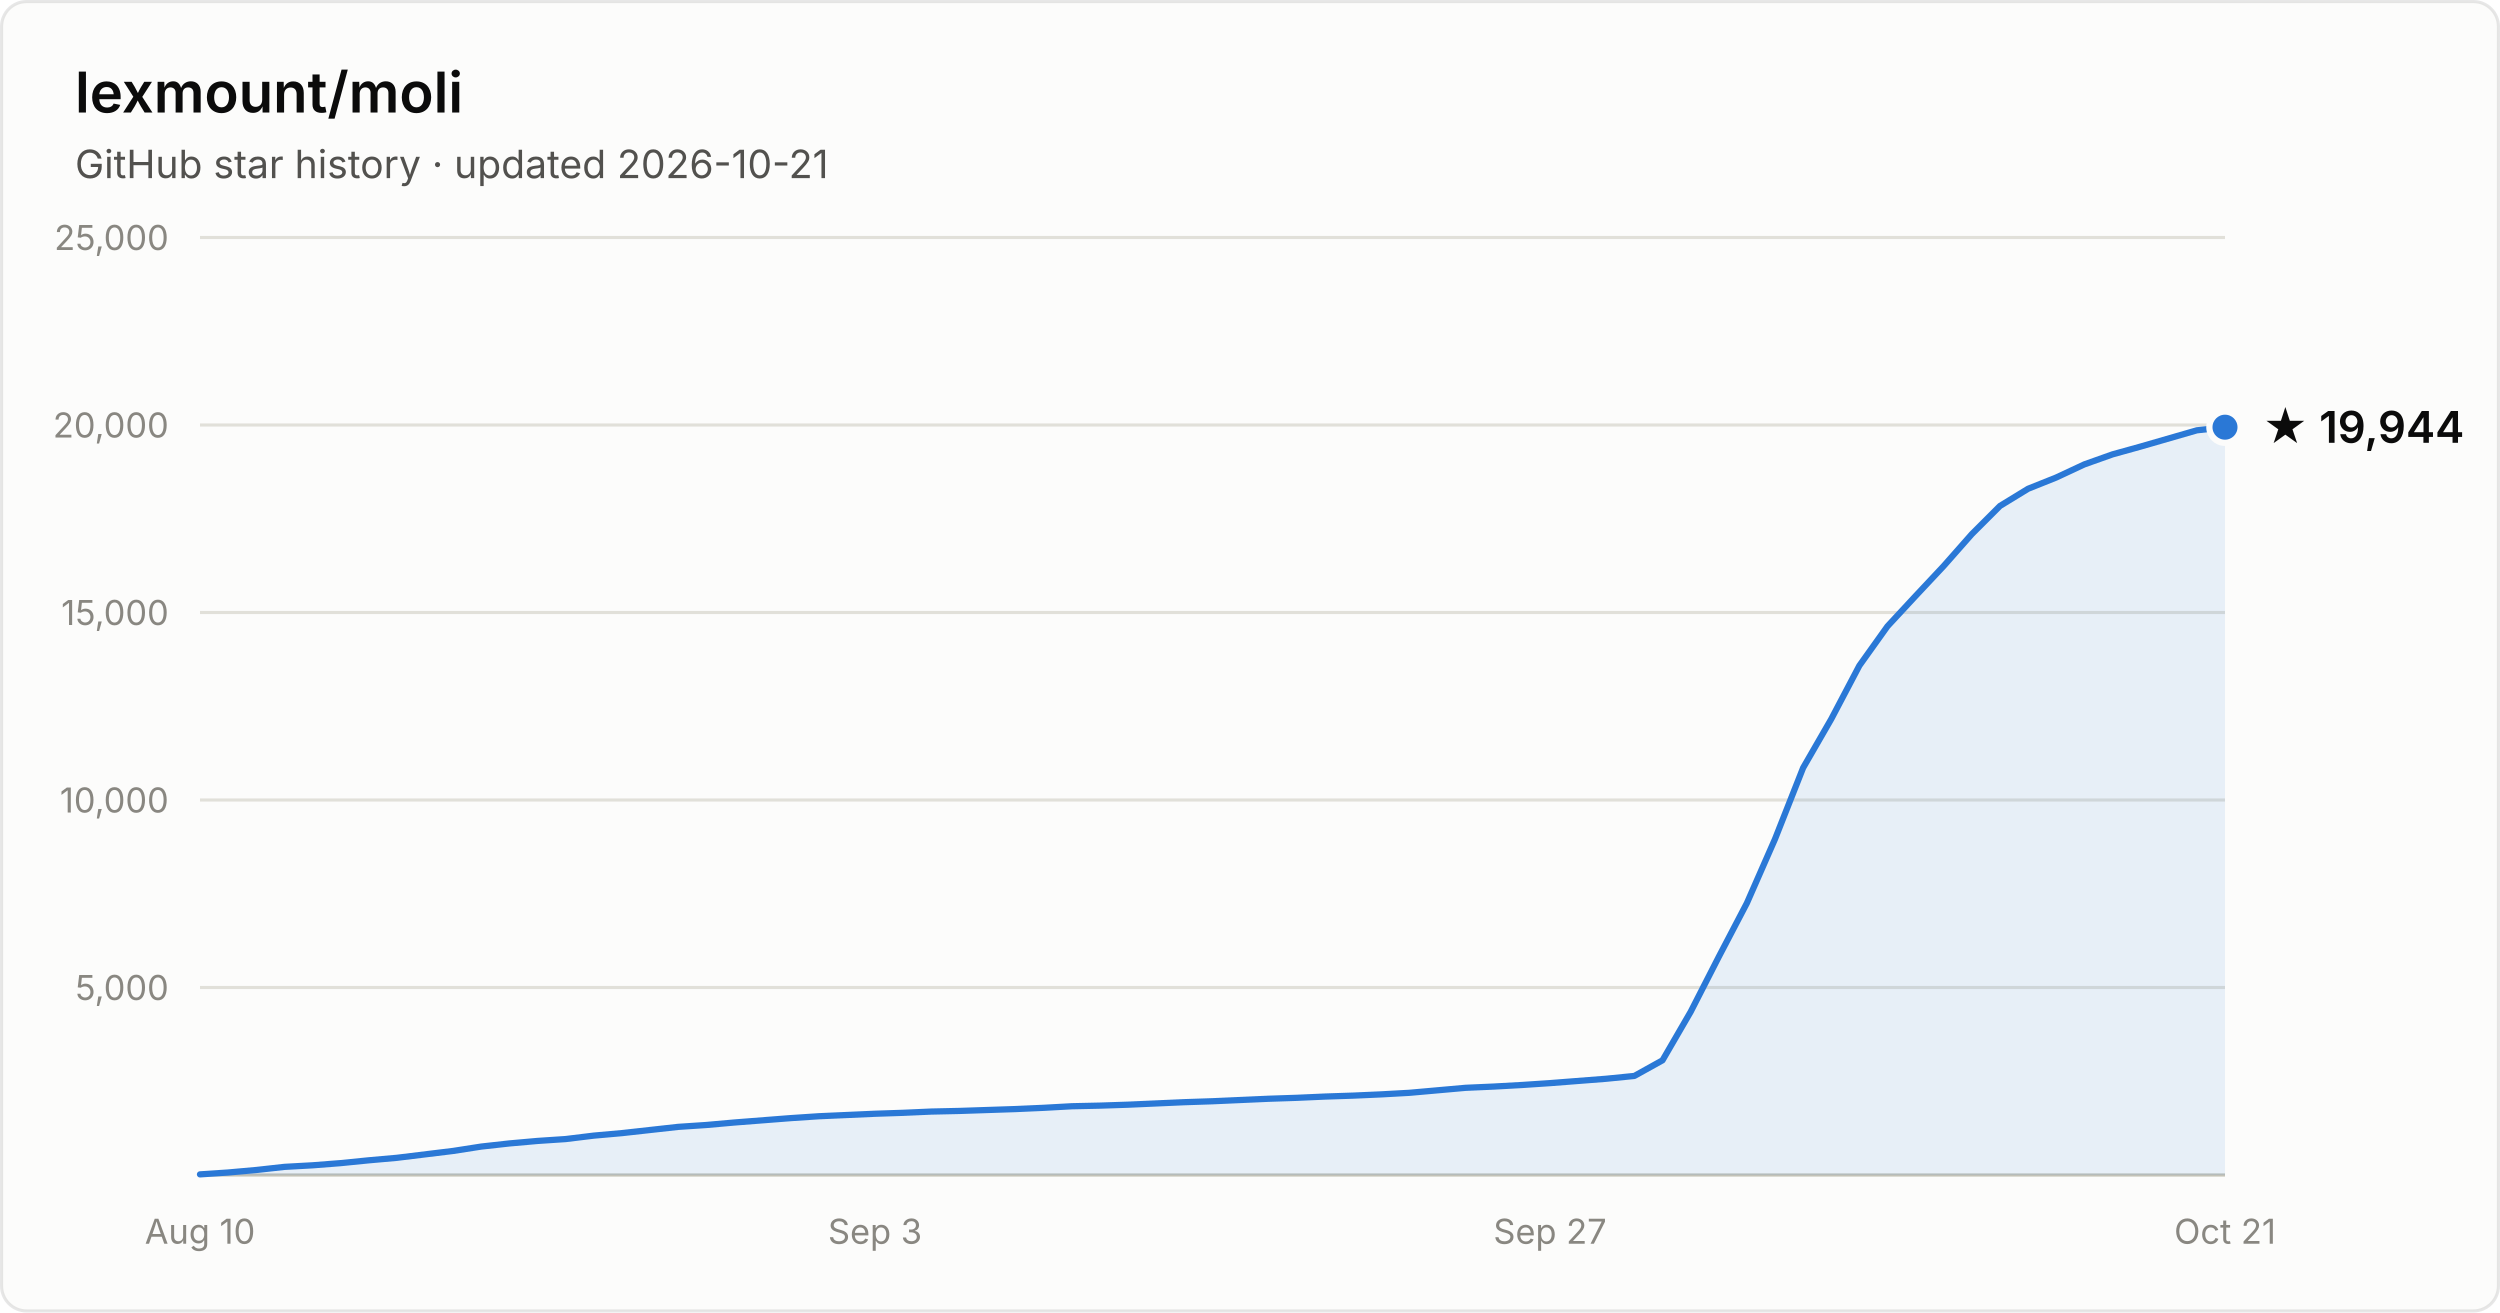
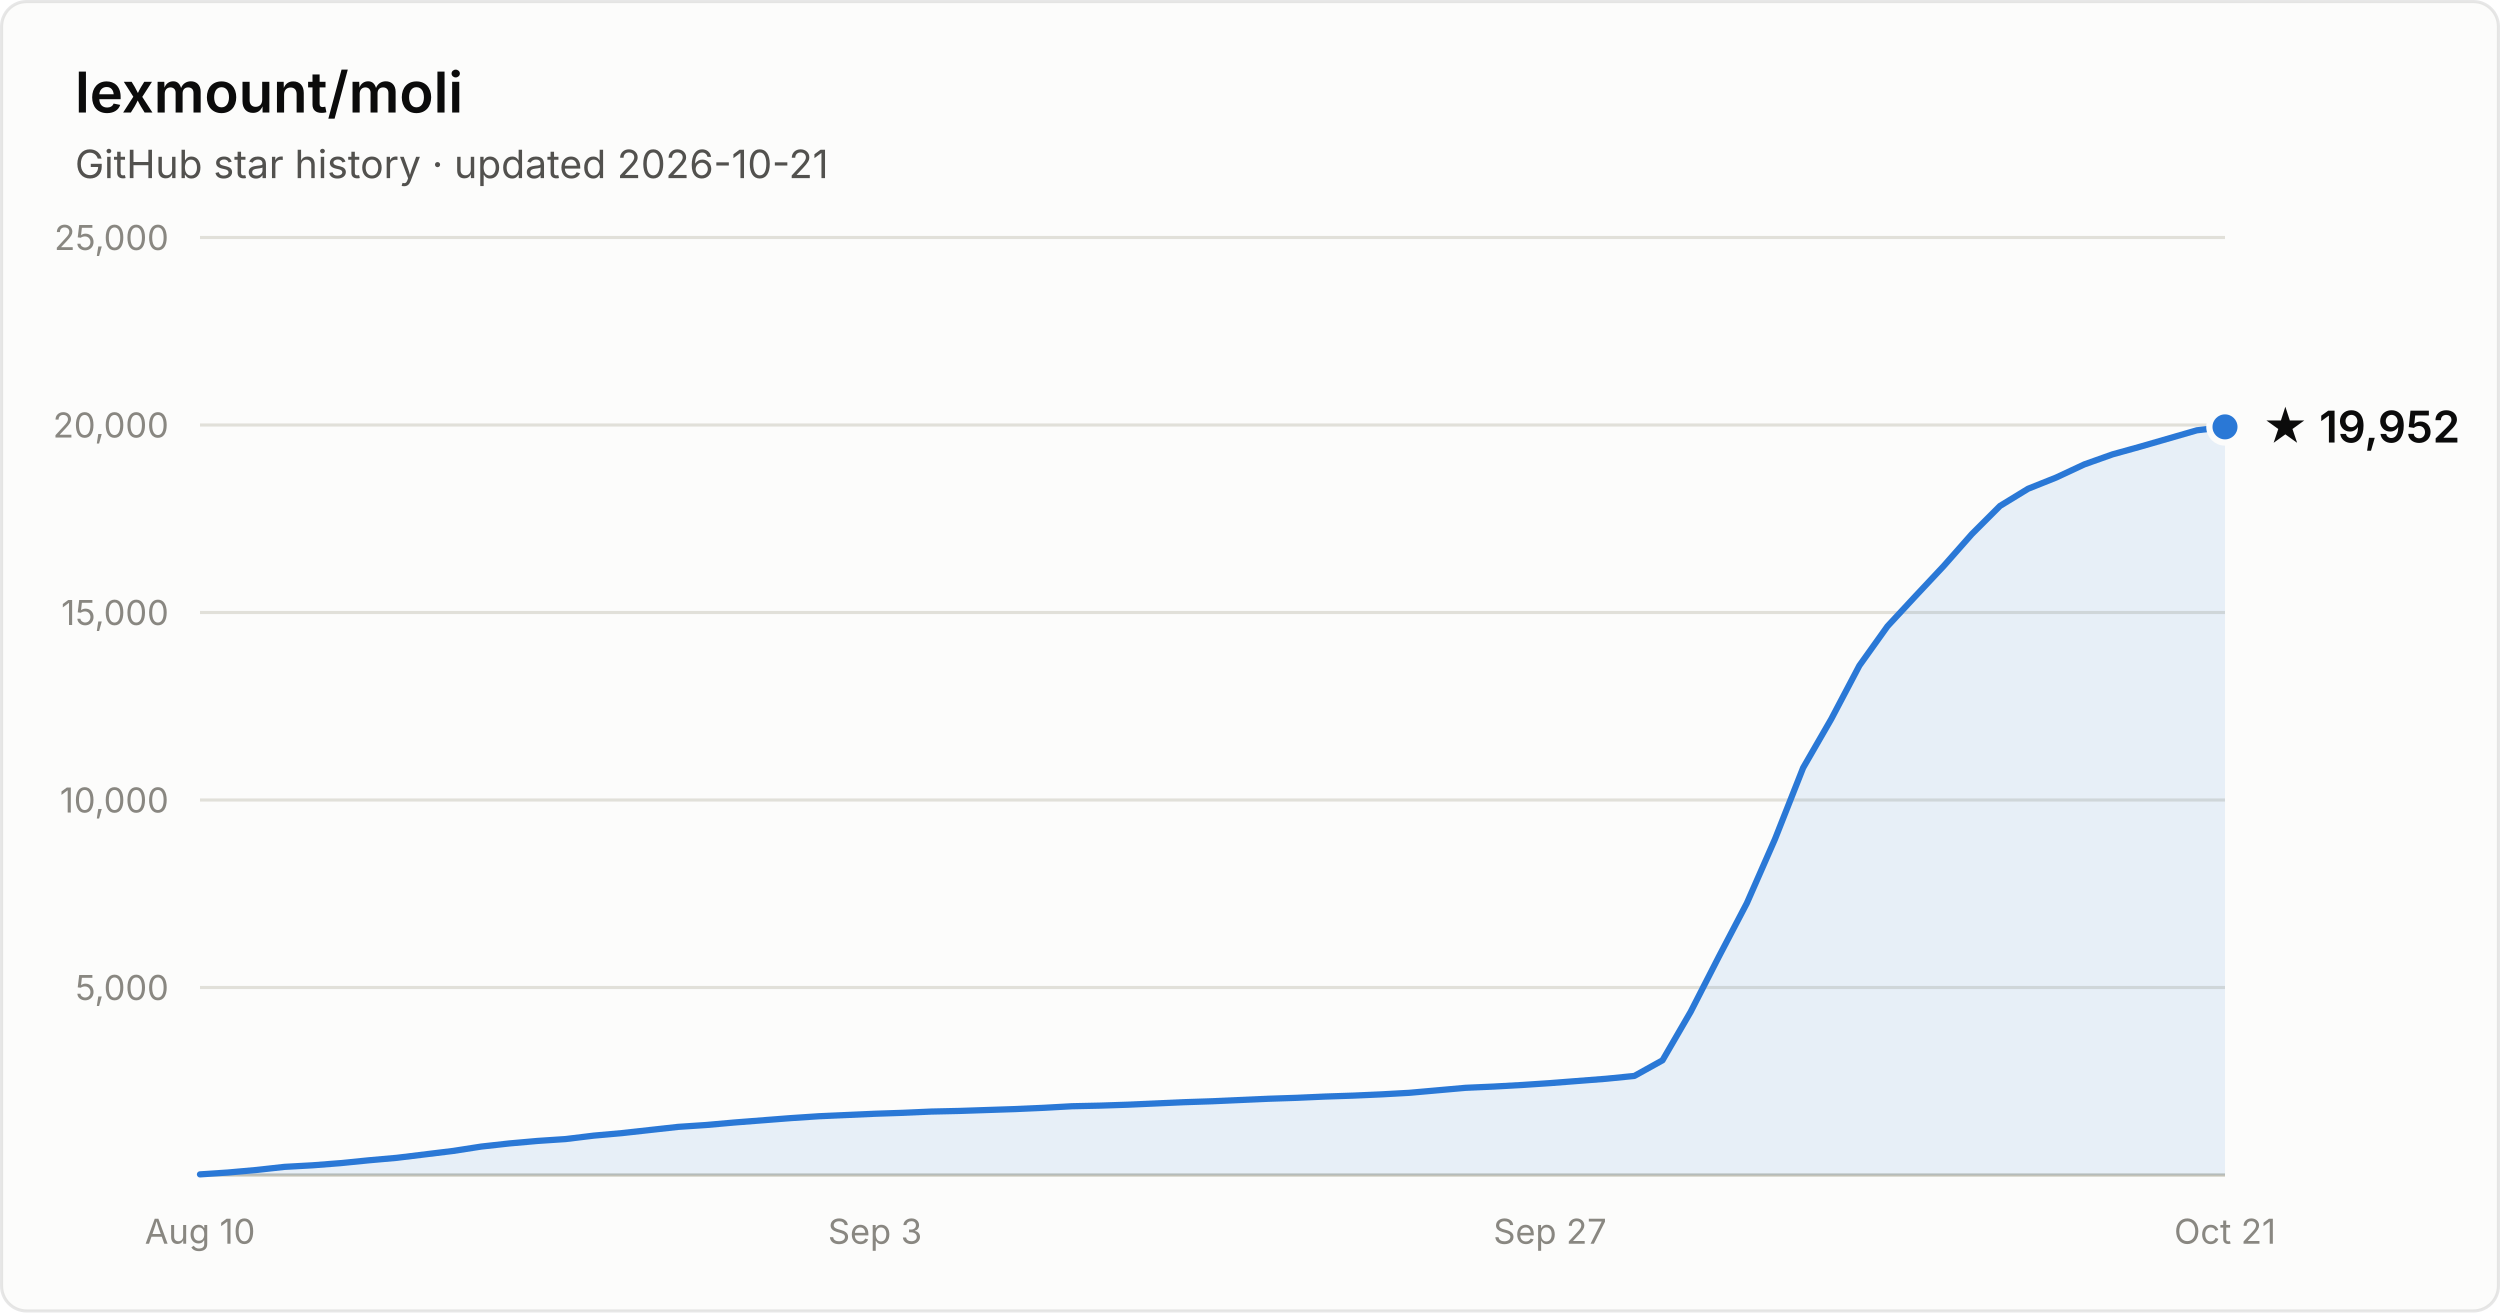
- <svg xmlns="http://www.w3.org/2000/svg" width="800" height="420" viewBox="0 0 800 420" font-family="system-ui, -apple-system, Segoe UI, sans-serif" role="img" aria-label="Star history of lexmount/moli: 19,944 stars as of 2026-10-21">
+ <svg xmlns="http://www.w3.org/2000/svg" width="800" height="420" viewBox="0 0 800 420" font-family="system-ui, -apple-system, Segoe UI, sans-serif" role="img" aria-label="Star history of lexmount/moli: 19,952 stars as of 2026-10-21">
  <rect x="0.5" y="0.5" width="799" height="419" rx="8" fill="#fcfcfb" stroke="rgba(11,11,11,0.10)" />
  <text x="24" y="36" fill="#0b0b0b" font-size="18" font-weight="600">lexmount/moli</text>
  <text x="24" y="57" fill="#52514e" font-size="12.5">GitHub star history · updated 2026-10-21</text>
  <line x1="64" y1="316.0" x2="712" y2="316.0" stroke="#e1e0d9" stroke-width="1" />
  <text x="54" y="320.0" text-anchor="end" fill="#898781" font-size="11" style="font-variant-numeric:tabular-nums">5,000</text>
  <line x1="64" y1="256.0" x2="712" y2="256.0" stroke="#e1e0d9" stroke-width="1" />
  <text x="54" y="260.0" text-anchor="end" fill="#898781" font-size="11" style="font-variant-numeric:tabular-nums">10,000</text>
  <line x1="64" y1="196.0" x2="712" y2="196.0" stroke="#e1e0d9" stroke-width="1" />
  <text x="54" y="200.0" text-anchor="end" fill="#898781" font-size="11" style="font-variant-numeric:tabular-nums">15,000</text>
  <line x1="64" y1="136.0" x2="712" y2="136.0" stroke="#e1e0d9" stroke-width="1" />
  <text x="54" y="140.0" text-anchor="end" fill="#898781" font-size="11" style="font-variant-numeric:tabular-nums">20,000</text>
  <line x1="64" y1="76.0" x2="712" y2="76.0" stroke="#e1e0d9" stroke-width="1" />
  <text x="54" y="80.0" text-anchor="end" fill="#898781" font-size="11" style="font-variant-numeric:tabular-nums">25,000</text>
  <line x1="64" y1="376" x2="712" y2="376" stroke="#c3c2b7" stroke-width="1" />
  <text x="64.0" y="398" text-anchor="middle" fill="#898781" font-size="11" style="font-variant-numeric:tabular-nums">Aug 10</text>
  <text x="280.0" y="398" text-anchor="middle" fill="#898781" font-size="11" style="font-variant-numeric:tabular-nums">Sep 3</text>
  <text x="496.0" y="398" text-anchor="middle" fill="#898781" font-size="11" style="font-variant-numeric:tabular-nums">Sep 27</text>
  <text x="712.0" y="398" text-anchor="middle" fill="#898781" font-size="11" style="font-variant-numeric:tabular-nums">Oct 21</text>
-   <path d="M64.0 375.8 L73.0 375.2 L82.0 374.4 L91.0 373.4 L100.0 372.9 L109.0 372.2 L118.0 371.3 L127.0 370.5 L136.0 369.4 L145.0 368.3 L154.0 366.9 L163.0 365.9 L172.0 365.1 L181.0 364.5 L190.0 363.4 L199.0 362.6 L208.0 361.6 L217.0 360.6 L226.0 360.0 L235.0 359.2 L244.0 358.5 L253.0 357.8 L262.0 357.2 L271.0 356.8 L280.0 356.4 L289.0 356.1 L298.0 355.7 L307.0 355.5 L316.0 355.2 L325.0 354.9 L334.0 354.5 L343.0 354.0 L352.0 353.8 L361.0 353.5 L370.0 353.1 L379.0 352.7 L388.0 352.4 L397.0 352.0 L406.0 351.6 L415.0 351.3 L424.0 350.9 L433.0 350.6 L442.0 350.2 L451.0 349.7 L460.0 348.9 L469.0 348.1 L478.0 347.7 L487.0 347.2 L496.0 346.6 L505.0 345.9 L514.0 345.2 L523.0 344.3 L532.0 339.3 L541.0 323.8 L550.0 306.2 L559.0 289.0 L568.0 268.5 L577.0 245.7 L586.0 230.1 L595.0 213.0 L604.0 200.4 L613.0 190.7 L622.0 181.1 L631.0 170.9 L640.0 161.9 L649.0 156.4 L658.0 152.8 L667.0 148.6 L676.0 145.4 L685.0 142.9 L694.0 140.3 L703.0 137.7 L712.0 136.7 L712.0 376 L64.0 376 Z" fill="#2a78d6" fill-opacity="0.1" />
-   <path d="M64.0 375.8 L73.0 375.2 L82.0 374.4 L91.0 373.4 L100.0 372.9 L109.0 372.2 L118.0 371.3 L127.0 370.5 L136.0 369.4 L145.0 368.3 L154.0 366.9 L163.0 365.9 L172.0 365.1 L181.0 364.5 L190.0 363.4 L199.0 362.6 L208.0 361.6 L217.0 360.6 L226.0 360.0 L235.0 359.2 L244.0 358.5 L253.0 357.8 L262.0 357.2 L271.0 356.8 L280.0 356.4 L289.0 356.1 L298.0 355.7 L307.0 355.5 L316.0 355.2 L325.0 354.9 L334.0 354.5 L343.0 354.0 L352.0 353.8 L361.0 353.5 L370.0 353.1 L379.0 352.7 L388.0 352.4 L397.0 352.0 L406.0 351.6 L415.0 351.3 L424.0 350.9 L433.0 350.6 L442.0 350.2 L451.0 349.7 L460.0 348.9 L469.0 348.1 L478.0 347.7 L487.0 347.2 L496.0 346.6 L505.0 345.9 L514.0 345.2 L523.0 344.3 L532.0 339.3 L541.0 323.8 L550.0 306.2 L559.0 289.0 L568.0 268.5 L577.0 245.7 L586.0 230.1 L595.0 213.0 L604.0 200.4 L613.0 190.7 L622.0 181.1 L631.0 170.9 L640.0 161.9 L649.0 156.4 L658.0 152.8 L667.0 148.6 L676.0 145.4 L685.0 142.9 L694.0 140.3 L703.0 137.7 L712.0 136.7" fill="none" stroke="#2a78d6" stroke-width="2" stroke-linejoin="round" stroke-linecap="round" />
-   <circle cx="712.0" cy="136.7" r="5" fill="#2a78d6" stroke="#fcfcfb" stroke-width="2" />
-   <text x="724.0" y="141.7" fill="#0b0b0b" font-size="14" font-weight="600">★ 19,944</text>
+   <path d="M64.0 375.8 L73.0 375.2 L82.0 374.4 L91.0 373.4 L100.0 372.9 L109.0 372.2 L118.0 371.3 L127.0 370.5 L136.0 369.4 L145.0 368.3 L154.0 366.9 L163.0 365.9 L172.0 365.1 L181.0 364.5 L190.0 363.4 L199.0 362.6 L208.0 361.6 L217.0 360.6 L226.0 360.0 L235.0 359.2 L244.0 358.5 L253.0 357.8 L262.0 357.2 L271.0 356.8 L280.0 356.4 L289.0 356.1 L298.0 355.7 L307.0 355.5 L316.0 355.2 L325.0 354.9 L334.0 354.5 L343.0 354.0 L352.0 353.8 L361.0 353.5 L370.0 353.1 L379.0 352.7 L388.0 352.4 L397.0 352.0 L406.0 351.6 L415.0 351.3 L424.0 350.9 L433.0 350.6 L442.0 350.2 L451.0 349.7 L460.0 348.9 L469.0 348.1 L478.0 347.7 L487.0 347.2 L496.0 346.6 L505.0 345.9 L514.0 345.2 L523.0 344.3 L532.0 339.3 L541.0 323.8 L550.0 306.2 L559.0 289.0 L568.0 268.5 L577.0 245.7 L586.0 230.1 L595.0 213.0 L604.0 200.4 L613.0 190.7 L622.0 181.1 L631.0 170.9 L640.0 161.9 L649.0 156.4 L658.0 152.8 L667.0 148.6 L676.0 145.4 L685.0 142.9 L694.0 140.3 L703.0 137.7 L712.0 136.6 L712.0 376 L64.0 376 Z" fill="#2a78d6" fill-opacity="0.1" />
+   <path d="M64.0 375.8 L73.0 375.2 L82.0 374.4 L91.0 373.4 L100.0 372.9 L109.0 372.2 L118.0 371.3 L127.0 370.5 L136.0 369.4 L145.0 368.3 L154.0 366.9 L163.0 365.9 L172.0 365.1 L181.0 364.5 L190.0 363.4 L199.0 362.6 L208.0 361.6 L217.0 360.6 L226.0 360.0 L235.0 359.2 L244.0 358.5 L253.0 357.8 L262.0 357.2 L271.0 356.8 L280.0 356.4 L289.0 356.1 L298.0 355.7 L307.0 355.5 L316.0 355.2 L325.0 354.9 L334.0 354.5 L343.0 354.0 L352.0 353.8 L361.0 353.5 L370.0 353.1 L379.0 352.7 L388.0 352.4 L397.0 352.0 L406.0 351.6 L415.0 351.3 L424.0 350.9 L433.0 350.6 L442.0 350.2 L451.0 349.7 L460.0 348.9 L469.0 348.1 L478.0 347.7 L487.0 347.2 L496.0 346.6 L505.0 345.9 L514.0 345.2 L523.0 344.3 L532.0 339.3 L541.0 323.8 L550.0 306.2 L559.0 289.0 L568.0 268.5 L577.0 245.7 L586.0 230.1 L595.0 213.0 L604.0 200.4 L613.0 190.7 L622.0 181.1 L631.0 170.9 L640.0 161.9 L649.0 156.4 L658.0 152.8 L667.0 148.6 L676.0 145.4 L685.0 142.9 L694.0 140.3 L703.0 137.7 L712.0 136.6" fill="none" stroke="#2a78d6" stroke-width="2" stroke-linejoin="round" stroke-linecap="round" />
+   <circle cx="712.0" cy="136.6" r="5" fill="#2a78d6" stroke="#fcfcfb" stroke-width="2" />
+   <text x="724.0" y="141.6" fill="#0b0b0b" font-size="14" font-weight="600">★ 19,952</text>
</svg>
